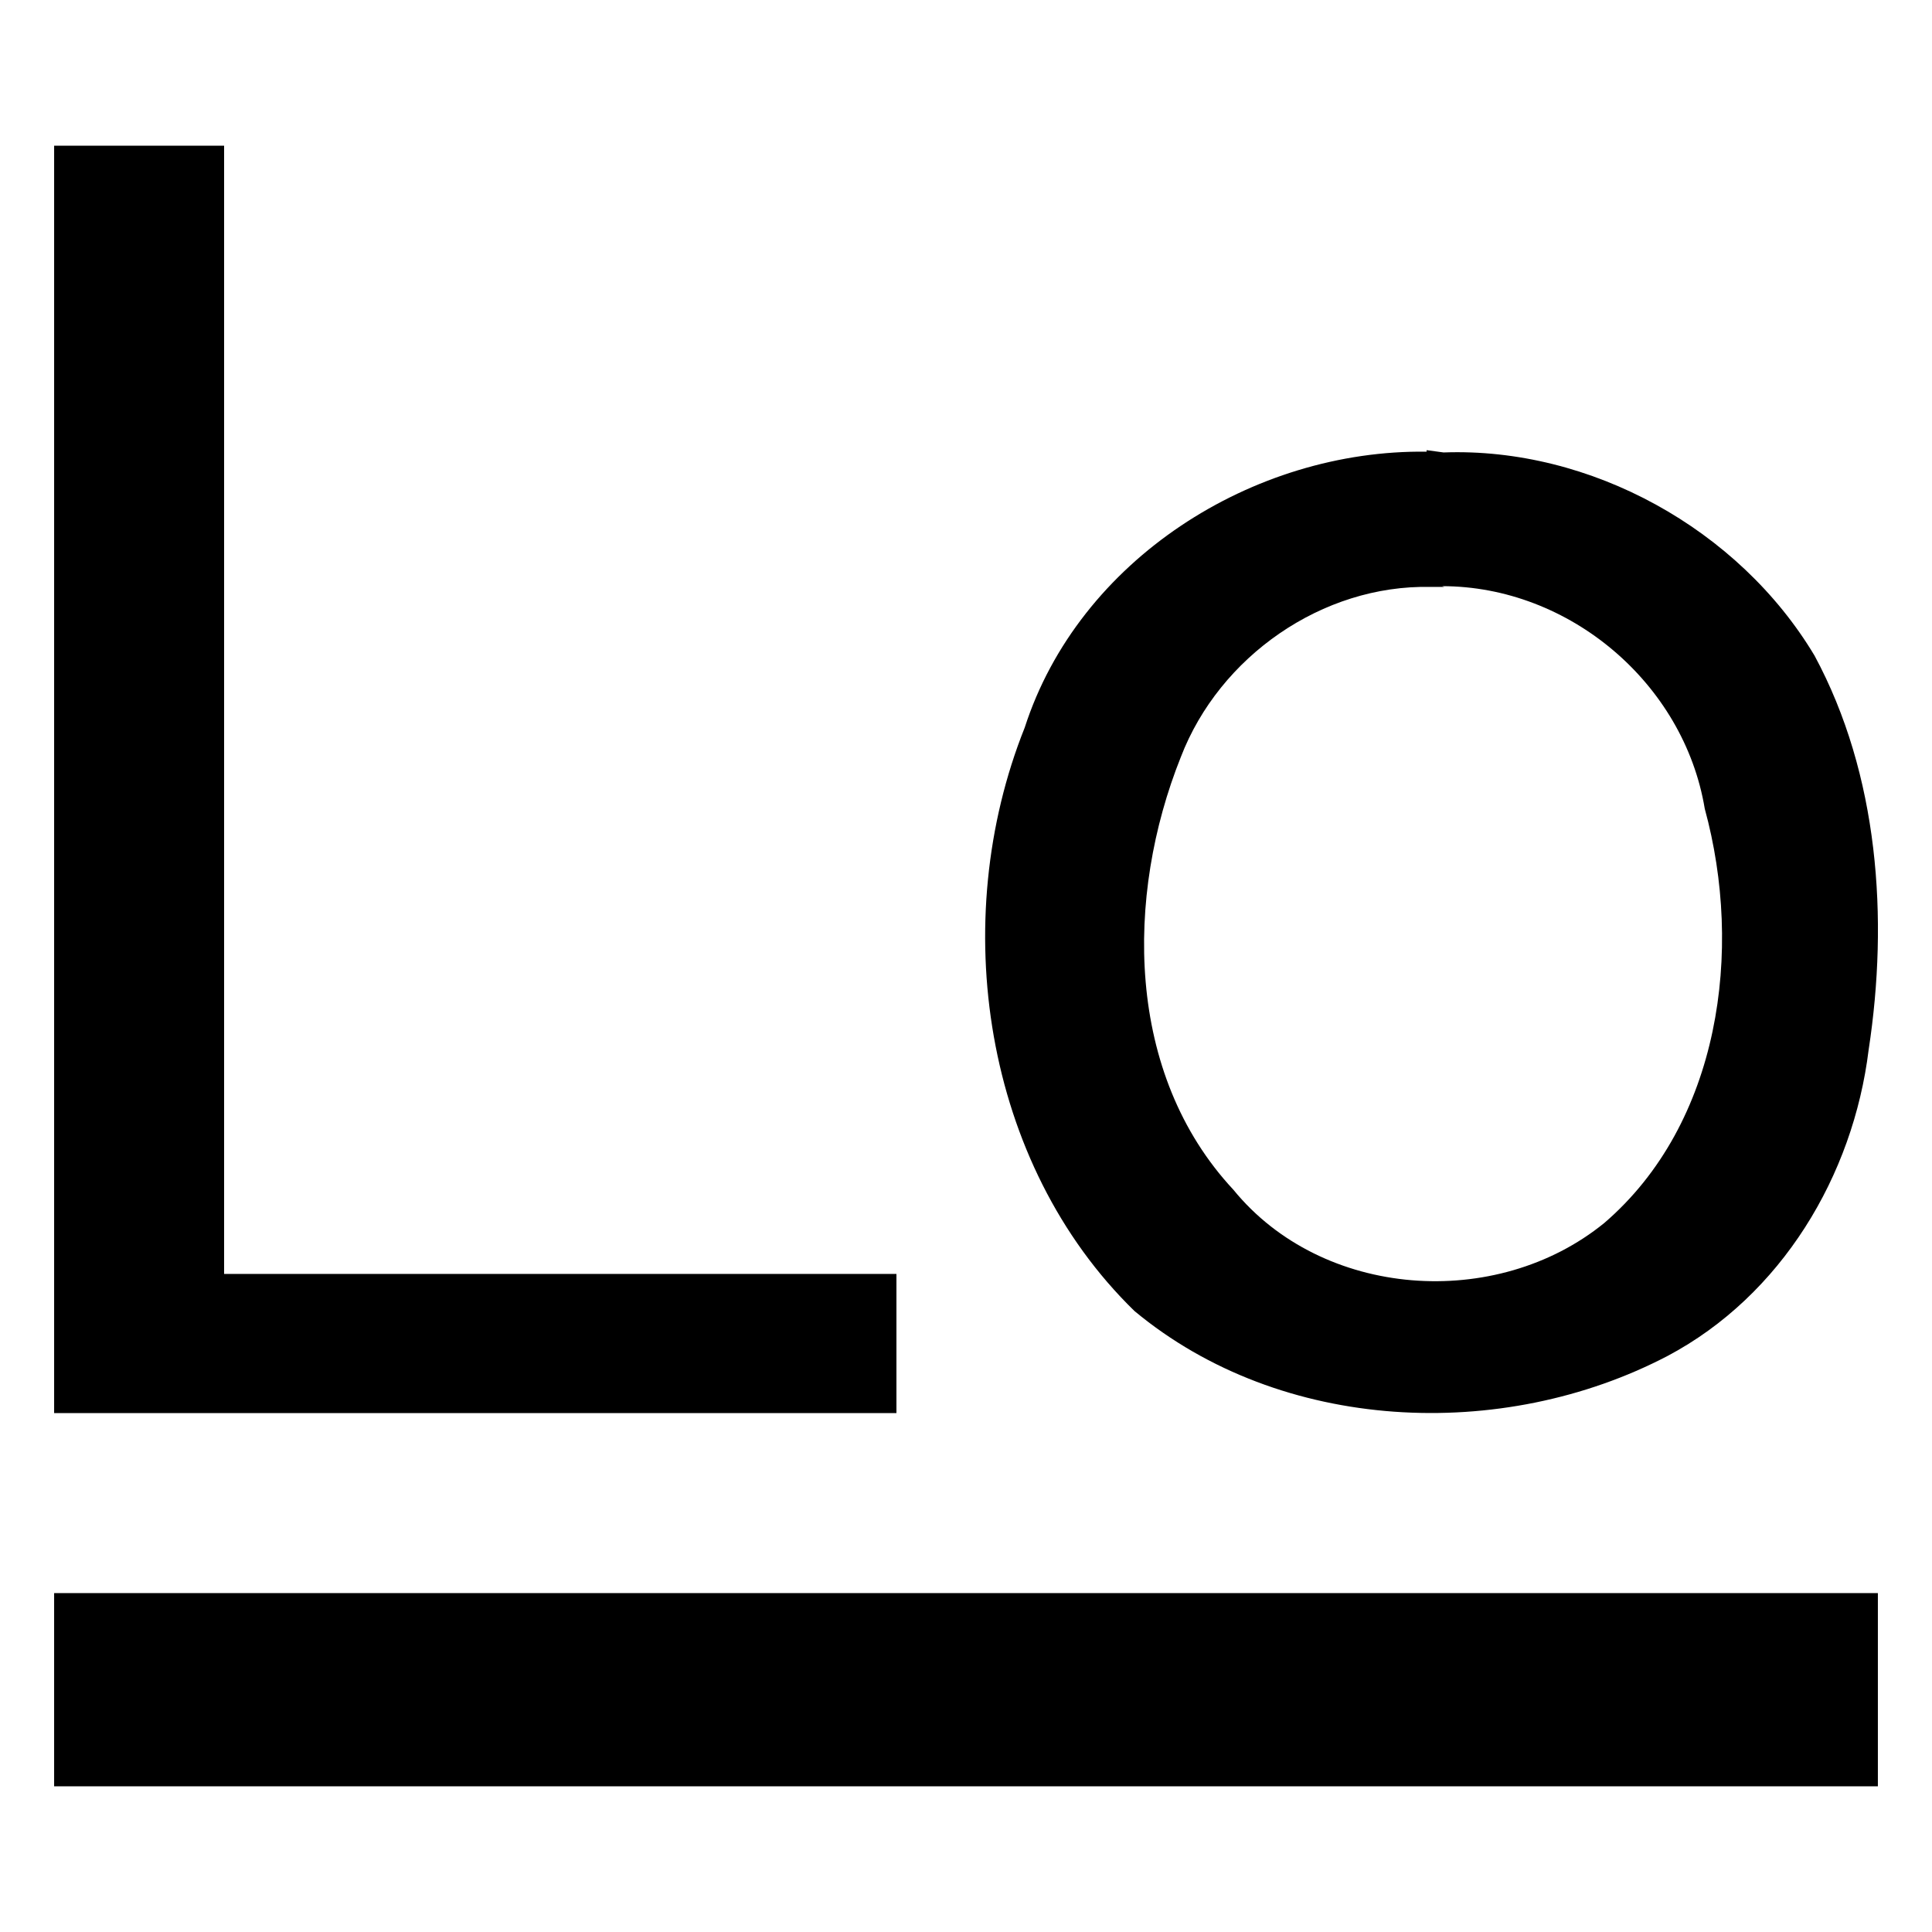
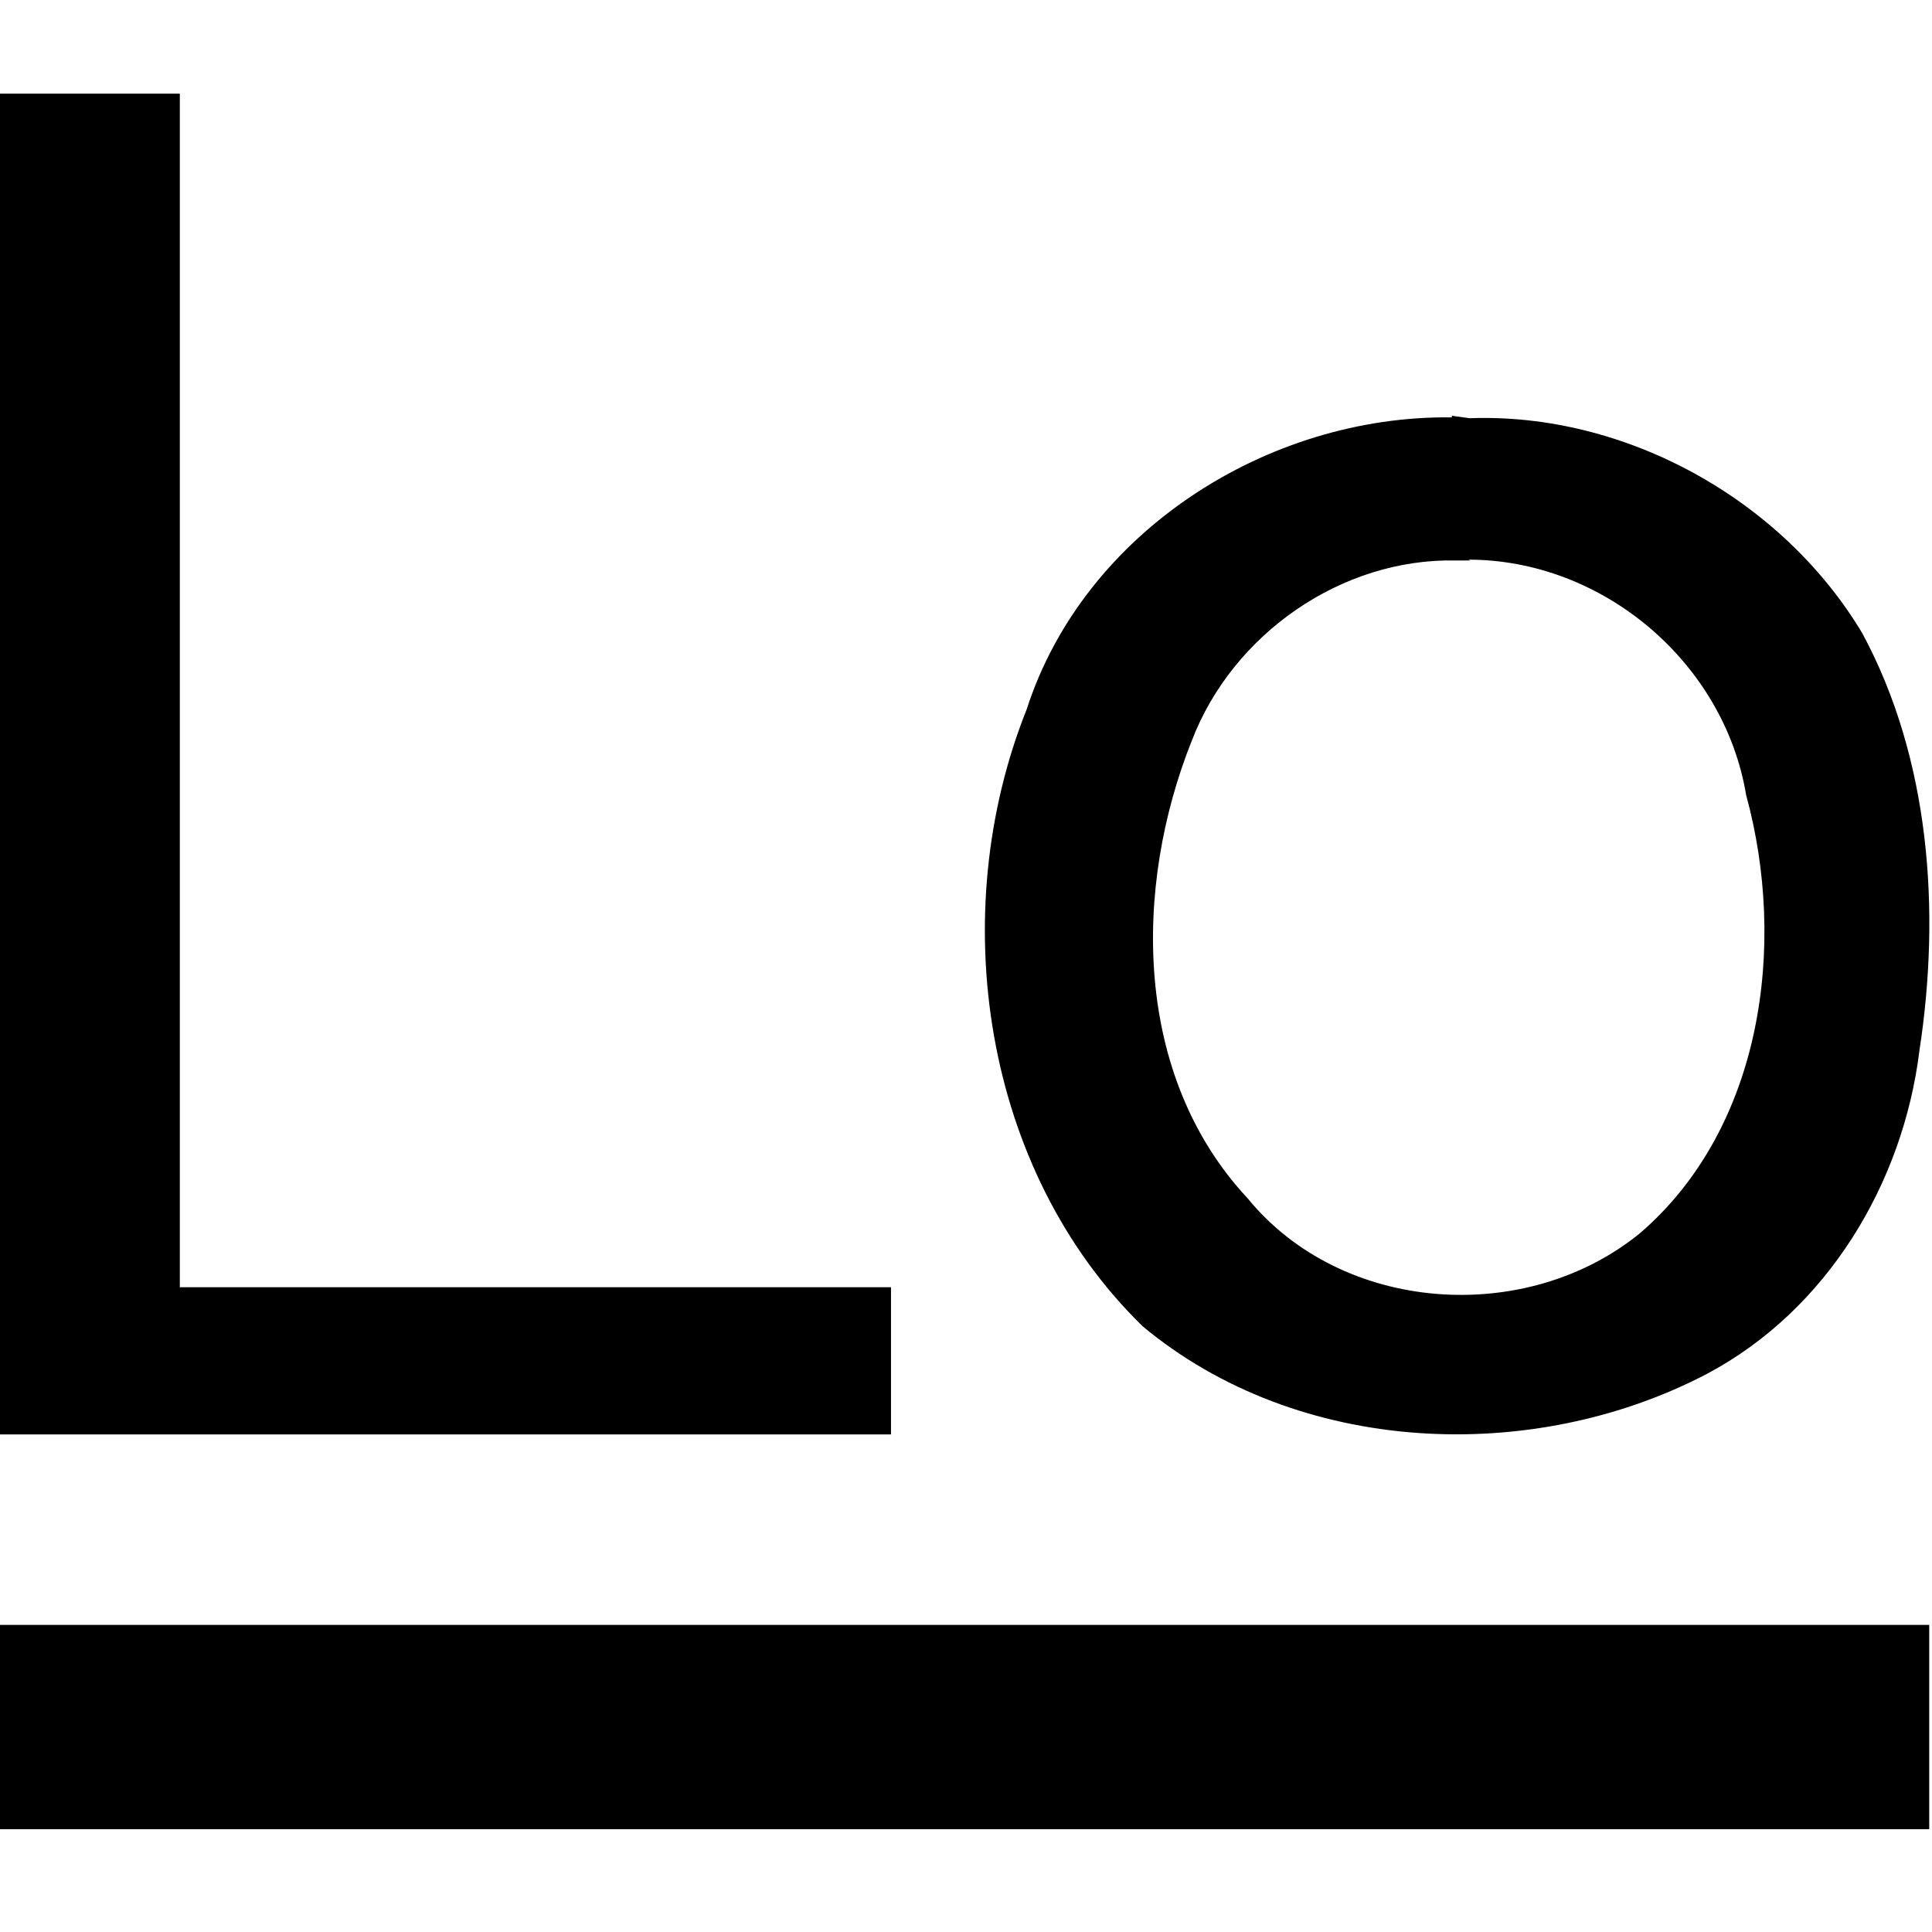
- <svg xmlns="http://www.w3.org/2000/svg" width="128" height="128" viewBox="0 0 128 128">
-   <path d="M3.586 9.652h11.262v74.75h44.543v9.219H3.586zm90.93 20.273c-11.52-.152-23.039 7.168-26.625 18.277-5.121 12.801-2.766 28.879 7.27 38.656 9.73 8.09 24.371 8.707 35.328 2.973 7.527-3.996 12.289-11.93 13.313-20.277 1.332-8.703.668-18.227-3.582-26.113-5.02-8.395-14.848-13.82-24.578-13.465l-1.125-.152zm1.023 8.91c8.449 0 16.027 6.449 17.406 14.746 2.563 9.367 1.027 20.836-6.652 27.441-7.168 5.836-18.691 5.02-24.578-2.199-7.168-7.684-7.168-19.457-3.48-28.672 2.559-6.656 9.367-11.418 16.535-11.266h.922zm0 0" fill="rgb(0%,0%,0%)" />
-   <path d="M3.586 105.547h120.828v12.801H3.586zm0 0" fill="rgb(0%,0%,0%)" />
+ <svg xmlns="http://www.w3.org/2000/svg" viewBox="0 0 128 128">
+   <path d="M0 6.207v88.828h59.031v-9.754H11.914V6.207zm96.191 21.34v.105c-12.187-.16-24.375 7.582-28.168 19.336-5.414 13.539-2.926 30.551 7.691 40.891 10.293 8.559 25.781 9.211 37.371 3.145 7.965-4.227 13.004-12.621 14.086-21.449 1.41-9.207.707-19.281-3.789-27.621-5.312-8.883-15.707-14.621-26-14.246zm1.082 9.531c8.938 0 16.953 6.824 18.414 15.598 2.711 9.91 1.086 22.043-7.039 29.031-7.582 6.172-19.773 5.309-26-2.328-7.582-8.129-7.582-20.582-3.68-30.328 2.707-7.043 9.906-12.078 17.488-11.918h.977zM0 107.652v13.539h127.816v-13.539zm0 0" fill="#000000" />
</svg>
